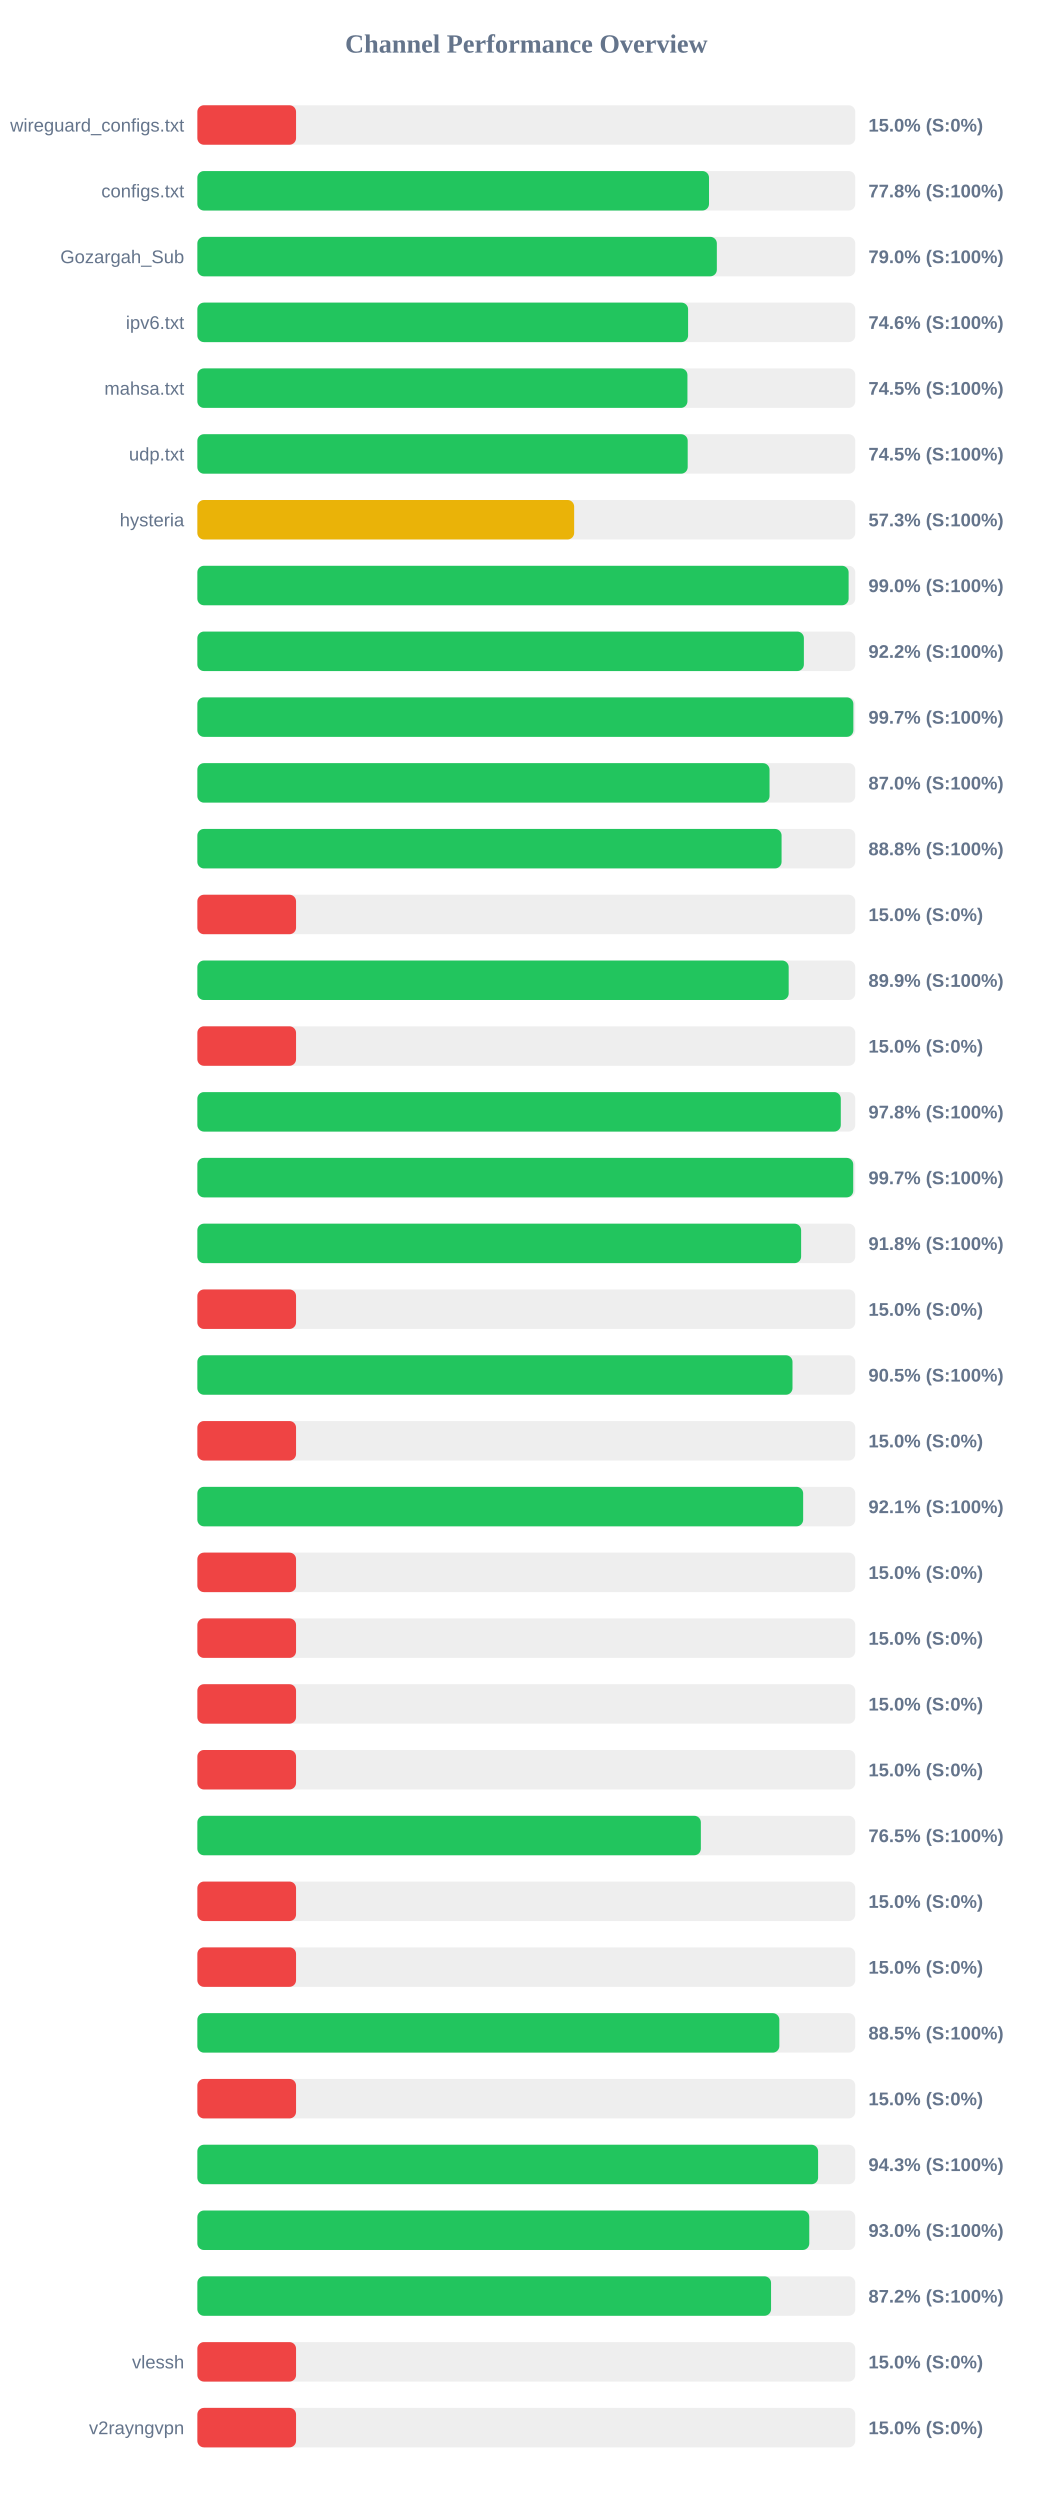
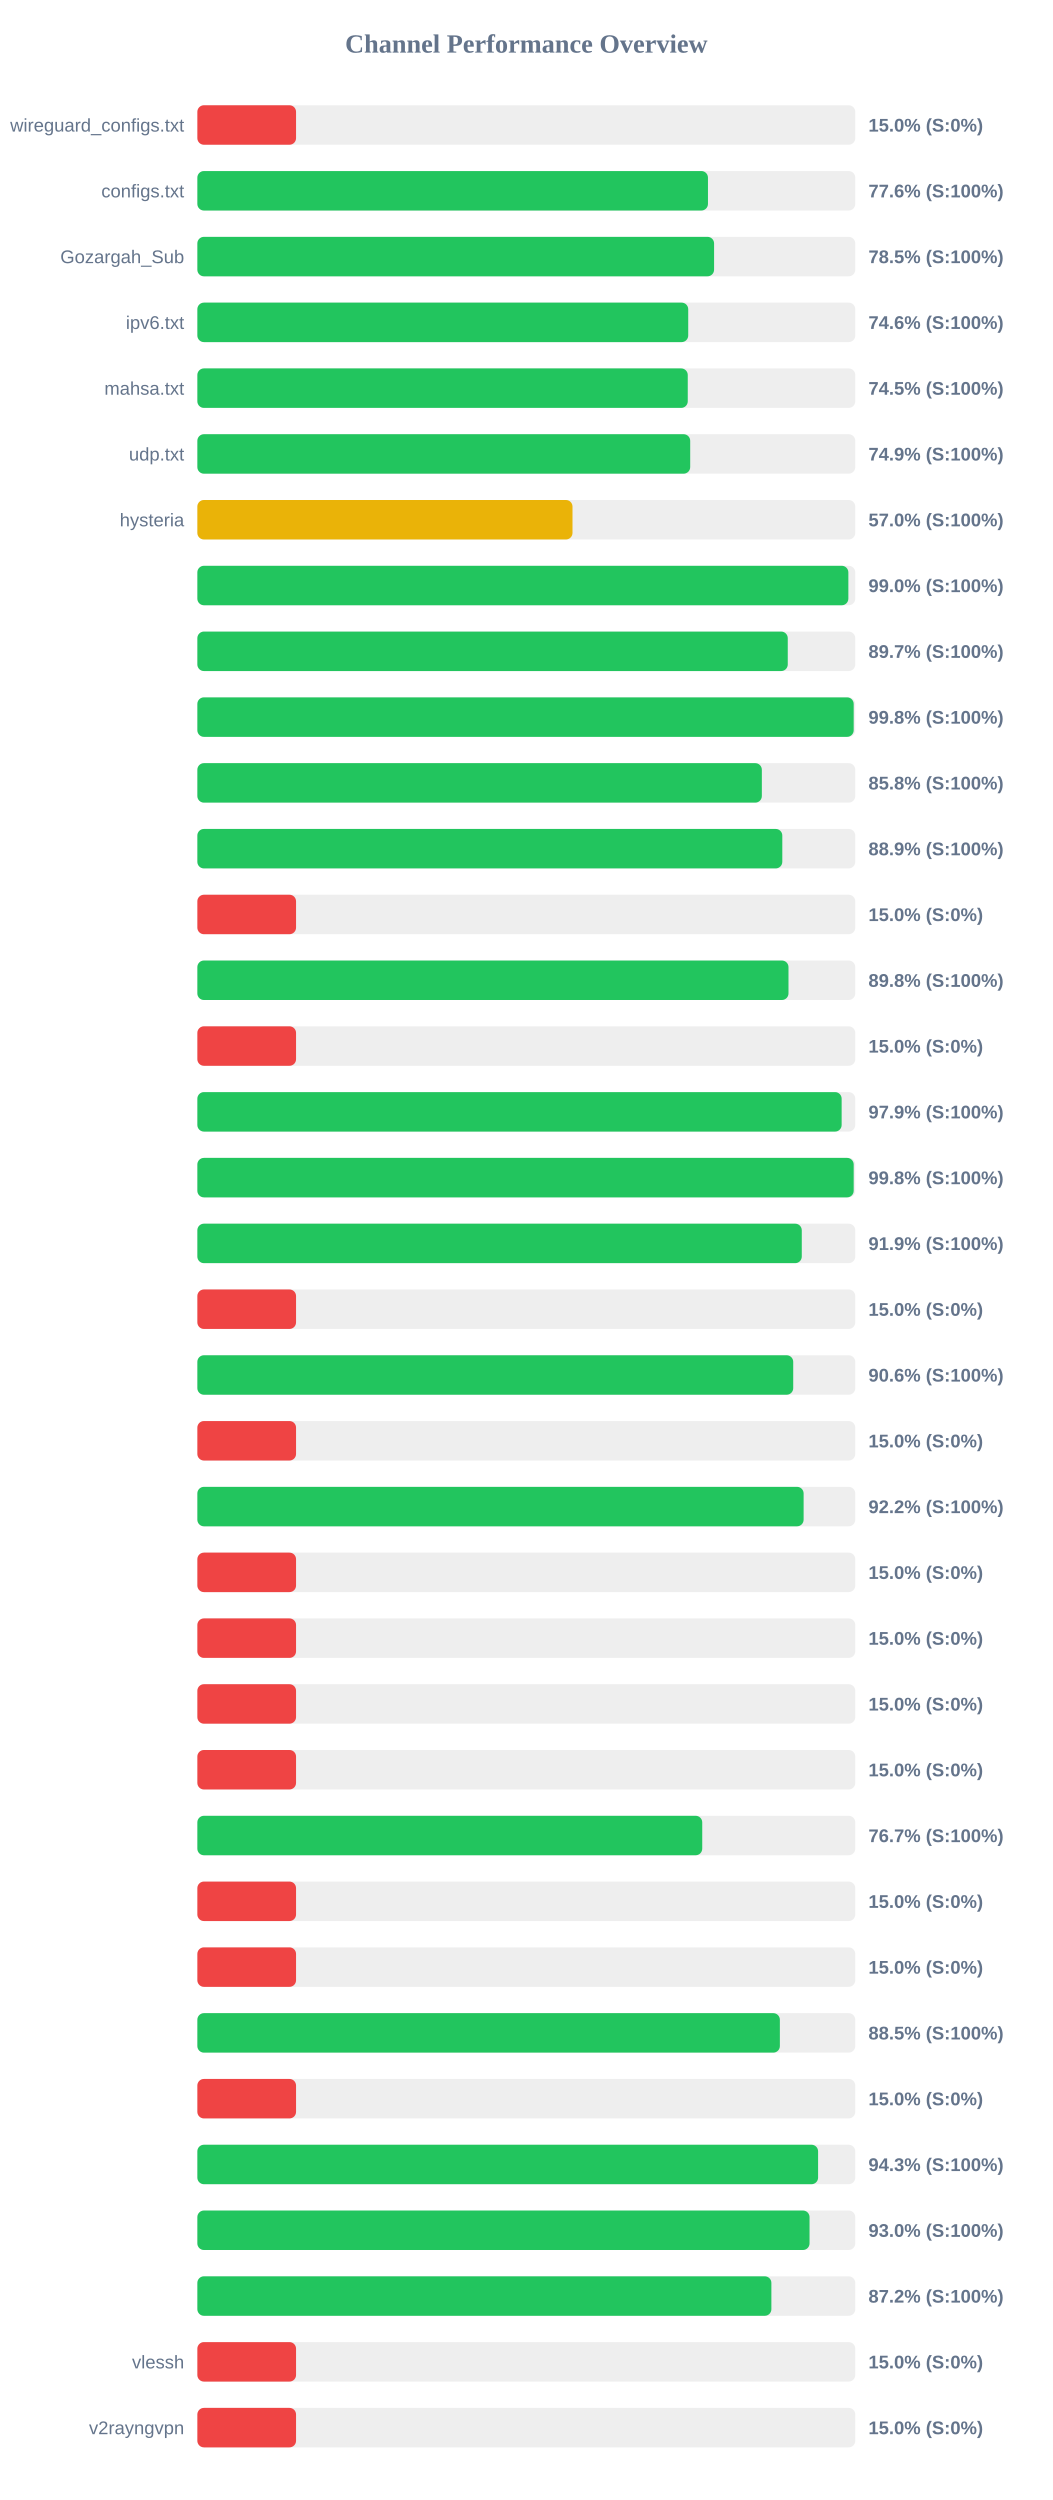
<svg xmlns="http://www.w3.org/2000/svg" width="800" height="1900" version="1.1">
  <style>
        .row { font: 14px Arial; fill: #64748b; }
        .score { font: bold 14px Arial; fill: #64748b; }
    </style>
  <text x="400" y="40" text-anchor="middle" font-size="20px" font-weight="bold" fill="#64748b">Channel Performance Overview</text>
  <rect x="150" y="80" width="500" height="30" fill="#eee" rx="5" />
  <rect x="150" y="80" width="75.0" height="30" fill="#ef4444" rx="5" />
  <text x="140" y="100" text-anchor="end" class="row">wireguard_configs.txt</text>
  <text x="660" y="100" text-anchor="start" class="score">15.0% (S:0%)</text>
  <rect x="150" y="130" width="500" height="30" fill="#eee" rx="5" />
-   <rect x="150" y="130" width="388.85" height="30" fill="#22c55e" rx="5" />
+   <rect x="150" y="130" width="388.05" height="30" fill="#22c55e" rx="5" />
  <text x="140" y="150" text-anchor="end" class="row">configs.txt</text>
-   <text x="660" y="150" text-anchor="start" class="score">77.8% (S:100%)</text>
+   <text x="660" y="150" text-anchor="start" class="score">77.6% (S:100%)</text>
  <rect x="150" y="180" width="500" height="30" fill="#eee" rx="5" />
-   <rect x="150" y="180" width="394.8" height="30" fill="#22c55e" rx="5" />
+   <rect x="150" y="180" width="392.7" height="30" fill="#22c55e" rx="5" />
  <text x="140" y="200" text-anchor="end" class="row">Gozargah_Sub</text>
-   <text x="660" y="200" text-anchor="start" class="score">79.0% (S:100%)</text>
+   <text x="660" y="200" text-anchor="start" class="score">78.5% (S:100%)</text>
  <rect x="150" y="230" width="500" height="30" fill="#eee" rx="5" />
-   <rect x="150" y="230" width="372.95" height="30" fill="#22c55e" rx="5" />
+   <rect x="150" y="230" width="373.05" height="30" fill="#22c55e" rx="5" />
  <text x="140" y="250" text-anchor="end" class="row">ipv6.txt</text>
  <text x="660" y="250" text-anchor="start" class="score">74.6% (S:100%)</text>
  <rect x="150" y="280" width="500" height="30" fill="#eee" rx="5" />
-   <rect x="150" y="280" width="372.45" height="30" fill="#22c55e" rx="5" />
+   <rect x="150" y="280" width="372.7" height="30" fill="#22c55e" rx="5" />
  <text x="140" y="300" text-anchor="end" class="row">mahsa.txt</text>
  <text x="660" y="300" text-anchor="start" class="score">74.5% (S:100%)</text>
  <rect x="150" y="330" width="500" height="30" fill="#eee" rx="5" />
-   <rect x="150" y="330" width="372.65" height="30" fill="#22c55e" rx="5" />
+   <rect x="150" y="330" width="374.55" height="30" fill="#22c55e" rx="5" />
  <text x="140" y="350" text-anchor="end" class="row">udp.txt</text>
-   <text x="660" y="350" text-anchor="start" class="score">74.5% (S:100%)</text>
+   <text x="660" y="350" text-anchor="start" class="score">74.9% (S:100%)</text>
  <rect x="150" y="380" width="500" height="30" fill="#eee" rx="5" />
-   <rect x="150" y="380" width="286.35" height="30" fill="#eab308" rx="5" />
+   <rect x="150" y="380" width="285.1" height="30" fill="#eab308" rx="5" />
  <text x="140" y="400" text-anchor="end" class="row">hysteria</text>
-   <text x="660" y="400" text-anchor="start" class="score">57.3% (S:100%)</text>
+   <text x="660" y="400" text-anchor="start" class="score">57.0% (S:100%)</text>
  <rect x="150" y="430" width="500" height="30" fill="#eee" rx="5" />
-   <rect x="150" y="430" width="494.95" height="30" fill="#22c55e" rx="5" />
+   <rect x="150" y="430" width="494.75" height="30" fill="#22c55e" rx="5" />
  <text x="140" y="450" text-anchor="end" class="row" />
  <text x="660" y="450" text-anchor="start" class="score">99.0% (S:100%)</text>
  <rect x="150" y="480" width="500" height="30" fill="#eee" rx="5" />
-   <rect x="150" y="480" width="460.95" height="30" fill="#22c55e" rx="5" />
+   <rect x="150" y="480" width="448.7" height="30" fill="#22c55e" rx="5" />
  <text x="140" y="500" text-anchor="end" class="row" />
-   <text x="660" y="500" text-anchor="start" class="score">92.2% (S:100%)</text>
+   <text x="660" y="500" text-anchor="start" class="score">89.7% (S:100%)</text>
  <rect x="150" y="530" width="500" height="30" fill="#eee" rx="5" />
-   <rect x="150" y="530" width="498.55" height="30" fill="#22c55e" rx="5" />
+   <rect x="150" y="530" width="498.8" height="30" fill="#22c55e" rx="5" />
  <text x="140" y="550" text-anchor="end" class="row" />
-   <text x="660" y="550" text-anchor="start" class="score">99.7% (S:100%)</text>
+   <text x="660" y="550" text-anchor="start" class="score">99.8% (S:100%)</text>
  <rect x="150" y="580" width="500" height="30" fill="#eee" rx="5" />
-   <rect x="150" y="580" width="434.85" height="30" fill="#22c55e" rx="5" />
+   <rect x="150" y="580" width="429.0" height="30" fill="#22c55e" rx="5" />
  <text x="140" y="600" text-anchor="end" class="row" />
-   <text x="660" y="600" text-anchor="start" class="score">87.0% (S:100%)</text>
+   <text x="660" y="600" text-anchor="start" class="score">85.8% (S:100%)</text>
  <rect x="150" y="630" width="500" height="30" fill="#eee" rx="5" />
-   <rect x="150" y="630" width="444.0" height="30" fill="#22c55e" rx="5" />
+   <rect x="150" y="630" width="444.55" height="30" fill="#22c55e" rx="5" />
  <text x="140" y="650" text-anchor="end" class="row" />
-   <text x="660" y="650" text-anchor="start" class="score">88.8% (S:100%)</text>
+   <text x="660" y="650" text-anchor="start" class="score">88.9% (S:100%)</text>
  <rect x="150" y="680" width="500" height="30" fill="#eee" rx="5" />
  <rect x="150" y="680" width="75.0" height="30" fill="#ef4444" rx="5" />
  <text x="140" y="700" text-anchor="end" class="row" />
  <text x="660" y="700" text-anchor="start" class="score">15.0% (S:0%)</text>
  <rect x="150" y="730" width="500" height="30" fill="#eee" rx="5" />
-   <rect x="150" y="730" width="449.4" height="30" fill="#22c55e" rx="5" />
+   <rect x="150" y="730" width="449.25" height="30" fill="#22c55e" rx="5" />
  <text x="140" y="750" text-anchor="end" class="row" />
-   <text x="660" y="750" text-anchor="start" class="score">89.9% (S:100%)</text>
+   <text x="660" y="750" text-anchor="start" class="score">89.8% (S:100%)</text>
  <rect x="150" y="780" width="500" height="30" fill="#eee" rx="5" />
  <rect x="150" y="780" width="75.0" height="30" fill="#ef4444" rx="5" />
  <text x="140" y="800" text-anchor="end" class="row" />
  <text x="660" y="800" text-anchor="start" class="score">15.0% (S:0%)</text>
  <rect x="150" y="830" width="500" height="30" fill="#eee" rx="5" />
-   <rect x="150" y="830" width="489.0" height="30" fill="#22c55e" rx="5" />
+   <rect x="150" y="830" width="489.65" height="30" fill="#22c55e" rx="5" />
  <text x="140" y="850" text-anchor="end" class="row" />
-   <text x="660" y="850" text-anchor="start" class="score">97.8% (S:100%)</text>
+   <text x="660" y="850" text-anchor="start" class="score">97.9% (S:100%)</text>
  <rect x="150" y="880" width="500" height="30" fill="#eee" rx="5" />
-   <rect x="150" y="880" width="498.45" height="30" fill="#22c55e" rx="5" />
+   <rect x="150" y="880" width="498.8" height="30" fill="#22c55e" rx="5" />
  <text x="140" y="900" text-anchor="end" class="row" />
-   <text x="660" y="900" text-anchor="start" class="score">99.7% (S:100%)</text>
+   <text x="660" y="900" text-anchor="start" class="score">99.8% (S:100%)</text>
  <rect x="150" y="930" width="500" height="30" fill="#eee" rx="5" />
-   <rect x="150" y="930" width="458.85" height="30" fill="#22c55e" rx="5" />
+   <rect x="150" y="930" width="459.35" height="30" fill="#22c55e" rx="5" />
  <text x="140" y="950" text-anchor="end" class="row" />
-   <text x="660" y="950" text-anchor="start" class="score">91.8% (S:100%)</text>
+   <text x="660" y="950" text-anchor="start" class="score">91.9% (S:100%)</text>
  <rect x="150" y="980" width="500" height="30" fill="#eee" rx="5" />
  <rect x="150" y="980" width="75.0" height="30" fill="#ef4444" rx="5" />
  <text x="140" y="1000" text-anchor="end" class="row" />
  <text x="660" y="1000" text-anchor="start" class="score">15.0% (S:0%)</text>
  <rect x="150" y="1030" width="500" height="30" fill="#eee" rx="5" />
-   <rect x="150" y="1030" width="452.3" height="30" fill="#22c55e" rx="5" />
+   <rect x="150" y="1030" width="452.85" height="30" fill="#22c55e" rx="5" />
  <text x="140" y="1050" text-anchor="end" class="row" />
-   <text x="660" y="1050" text-anchor="start" class="score">90.5% (S:100%)</text>
+   <text x="660" y="1050" text-anchor="start" class="score">90.6% (S:100%)</text>
  <rect x="150" y="1080" width="500" height="30" fill="#eee" rx="5" />
  <rect x="150" y="1080" width="75.0" height="30" fill="#ef4444" rx="5" />
  <text x="140" y="1100" text-anchor="end" class="row" />
  <text x="660" y="1100" text-anchor="start" class="score">15.0% (S:0%)</text>
  <rect x="150" y="1130" width="500" height="30" fill="#eee" rx="5" />
-   <rect x="150" y="1130" width="460.4" height="30" fill="#22c55e" rx="5" />
+   <rect x="150" y="1130" width="460.75" height="30" fill="#22c55e" rx="5" />
  <text x="140" y="1150" text-anchor="end" class="row" />
-   <text x="660" y="1150" text-anchor="start" class="score">92.1% (S:100%)</text>
+   <text x="660" y="1150" text-anchor="start" class="score">92.2% (S:100%)</text>
  <rect x="150" y="1180" width="500" height="30" fill="#eee" rx="5" />
  <rect x="150" y="1180" width="75.0" height="30" fill="#ef4444" rx="5" />
  <text x="140" y="1200" text-anchor="end" class="row" />
  <text x="660" y="1200" text-anchor="start" class="score">15.0% (S:0%)</text>
  <rect x="150" y="1230" width="500" height="30" fill="#eee" rx="5" />
  <rect x="150" y="1230" width="75.0" height="30" fill="#ef4444" rx="5" />
  <text x="140" y="1250" text-anchor="end" class="row" />
  <text x="660" y="1250" text-anchor="start" class="score">15.0% (S:0%)</text>
  <rect x="150" y="1280" width="500" height="30" fill="#eee" rx="5" />
  <rect x="150" y="1280" width="75.0" height="30" fill="#ef4444" rx="5" />
  <text x="140" y="1300" text-anchor="end" class="row" />
  <text x="660" y="1300" text-anchor="start" class="score">15.0% (S:0%)</text>
  <rect x="150" y="1330" width="500" height="30" fill="#eee" rx="5" />
  <rect x="150" y="1330" width="75.0" height="30" fill="#ef4444" rx="5" />
  <text x="140" y="1350" text-anchor="end" class="row" />
  <text x="660" y="1350" text-anchor="start" class="score">15.0% (S:0%)</text>
  <rect x="150" y="1380" width="500" height="30" fill="#eee" rx="5" />
-   <rect x="150" y="1380" width="382.65" height="30" fill="#22c55e" rx="5" />
+   <rect x="150" y="1380" width="383.7" height="30" fill="#22c55e" rx="5" />
  <text x="140" y="1400" text-anchor="end" class="row" />
-   <text x="660" y="1400" text-anchor="start" class="score">76.5% (S:100%)</text>
+   <text x="660" y="1400" text-anchor="start" class="score">76.7% (S:100%)</text>
  <rect x="150" y="1430" width="500" height="30" fill="#eee" rx="5" />
  <rect x="150" y="1430" width="75.0" height="30" fill="#ef4444" rx="5" />
  <text x="140" y="1450" text-anchor="end" class="row" />
  <text x="660" y="1450" text-anchor="start" class="score">15.0% (S:0%)</text>
  <rect x="150" y="1480" width="500" height="30" fill="#eee" rx="5" />
  <rect x="150" y="1480" width="75.0" height="30" fill="#ef4444" rx="5" />
  <text x="140" y="1500" text-anchor="end" class="row" />
  <text x="660" y="1500" text-anchor="start" class="score">15.0% (S:0%)</text>
  <rect x="150" y="1530" width="500" height="30" fill="#eee" rx="5" />
-   <rect x="150" y="1530" width="442.3" height="30" fill="#22c55e" rx="5" />
+   <rect x="150" y="1530" width="442.7" height="30" fill="#22c55e" rx="5" />
  <text x="140" y="1550" text-anchor="end" class="row" />
  <text x="660" y="1550" text-anchor="start" class="score">88.5% (S:100%)</text>
  <rect x="150" y="1580" width="500" height="30" fill="#eee" rx="5" />
  <rect x="150" y="1580" width="75.0" height="30" fill="#ef4444" rx="5" />
  <text x="140" y="1600" text-anchor="end" class="row" />
  <text x="660" y="1600" text-anchor="start" class="score">15.0% (S:0%)</text>
  <rect x="150" y="1630" width="500" height="30" fill="#eee" rx="5" />
  <rect x="150" y="1630" width="471.75" height="30" fill="#22c55e" rx="5" />
  <text x="140" y="1650" text-anchor="end" class="row" />
  <text x="660" y="1650" text-anchor="start" class="score">94.3% (S:100%)</text>
  <rect x="150" y="1680" width="500" height="30" fill="#eee" rx="5" />
-   <rect x="150" y="1680" width="465.05" height="30" fill="#22c55e" rx="5" />
+   <rect x="150" y="1680" width="465.25" height="30" fill="#22c55e" rx="5" />
  <text x="140" y="1700" text-anchor="end" class="row" />
  <text x="660" y="1700" text-anchor="start" class="score">93.0% (S:100%)</text>
  <rect x="150" y="1730" width="500" height="30" fill="#eee" rx="5" />
-   <rect x="150" y="1730" width="436.0" height="30" fill="#22c55e" rx="5" />
+   <rect x="150" y="1730" width="436.25" height="30" fill="#22c55e" rx="5" />
  <text x="140" y="1750" text-anchor="end" class="row" />
  <text x="660" y="1750" text-anchor="start" class="score">87.2% (S:100%)</text>
  <rect x="150" y="1780" width="500" height="30" fill="#eee" rx="5" />
  <rect x="150" y="1780" width="75.0" height="30" fill="#ef4444" rx="5" />
  <text x="140" y="1800" text-anchor="end" class="row">vlessh</text>
  <text x="660" y="1800" text-anchor="start" class="score">15.0% (S:0%)</text>
  <rect x="150" y="1830" width="500" height="30" fill="#eee" rx="5" />
  <rect x="150" y="1830" width="75.0" height="30" fill="#ef4444" rx="5" />
  <text x="140" y="1850" text-anchor="end" class="row">v2rayngvpn</text>
  <text x="660" y="1850" text-anchor="start" class="score">15.0% (S:0%)</text>
</svg>
